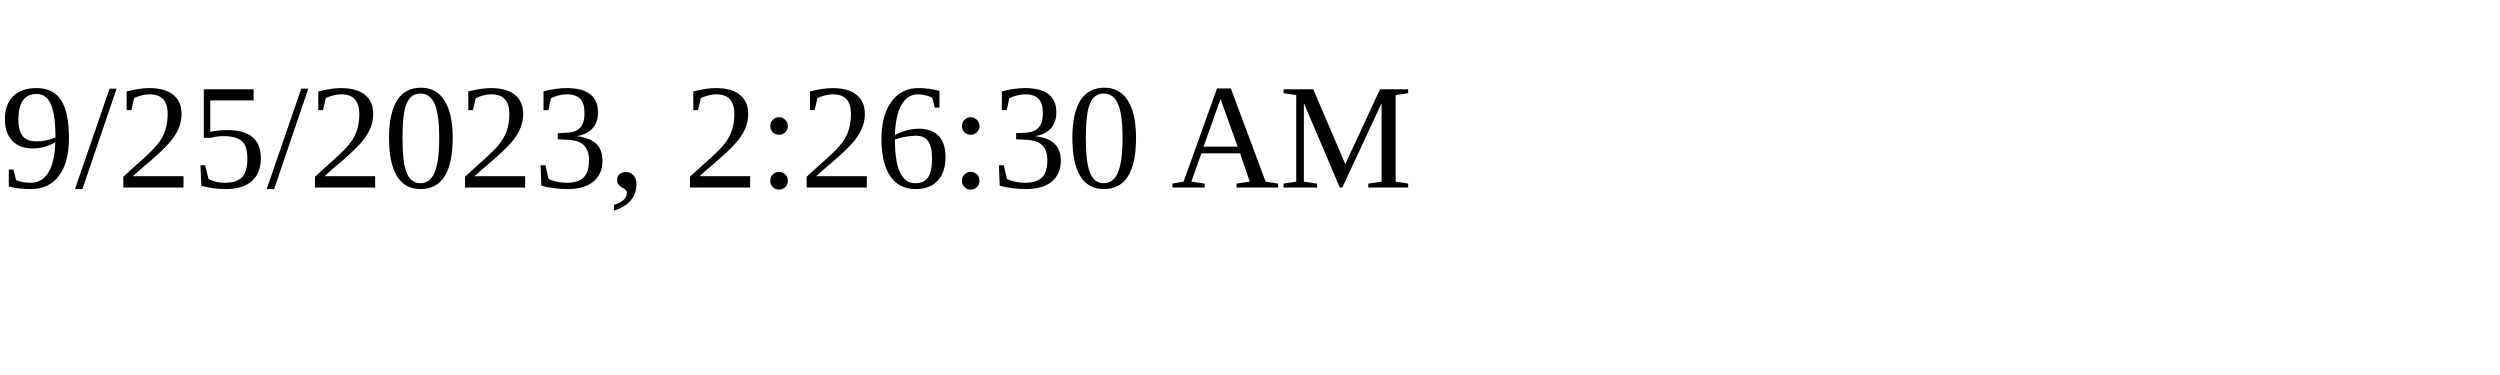
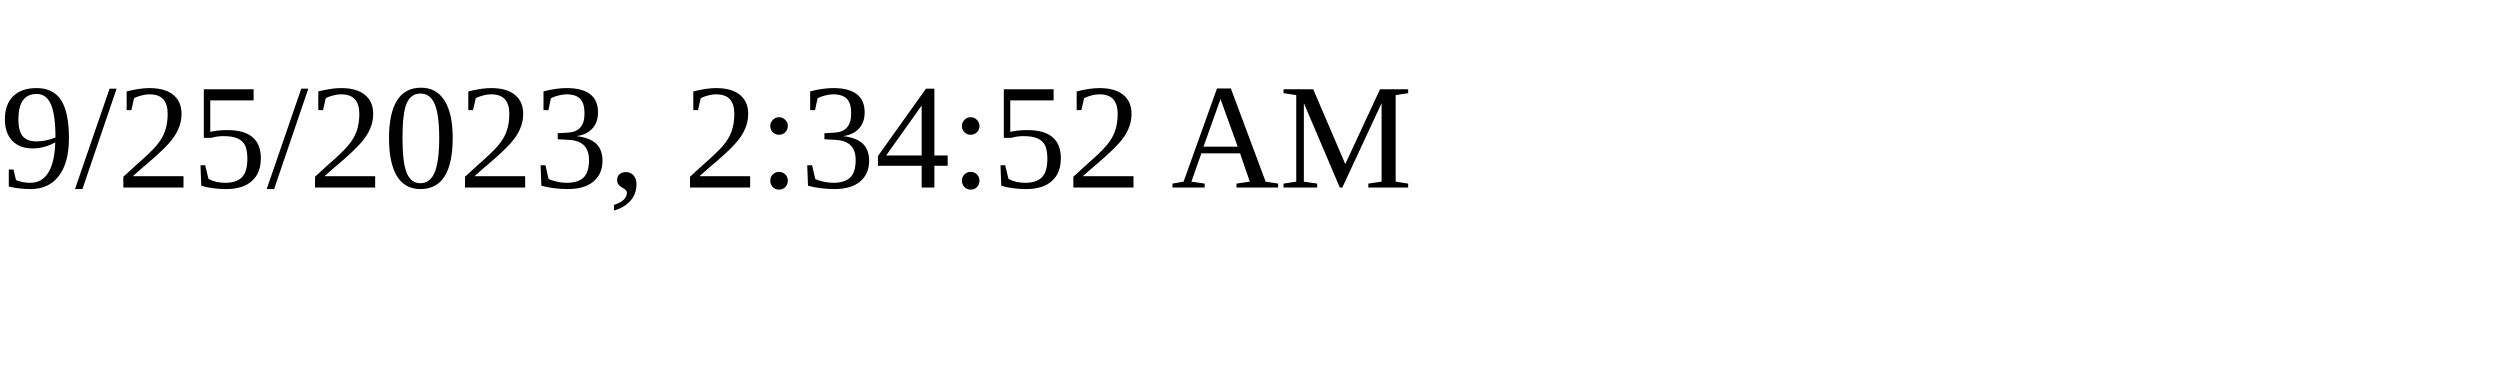
<svg xmlns="http://www.w3.org/2000/svg" height="30" width="200">
-   <text x="0" y="15">9/25/2023, 2:26:30 AM</text>
+   <text x="0" y="15">9/25/2023, 2:34:52 AM</text>
</svg>
